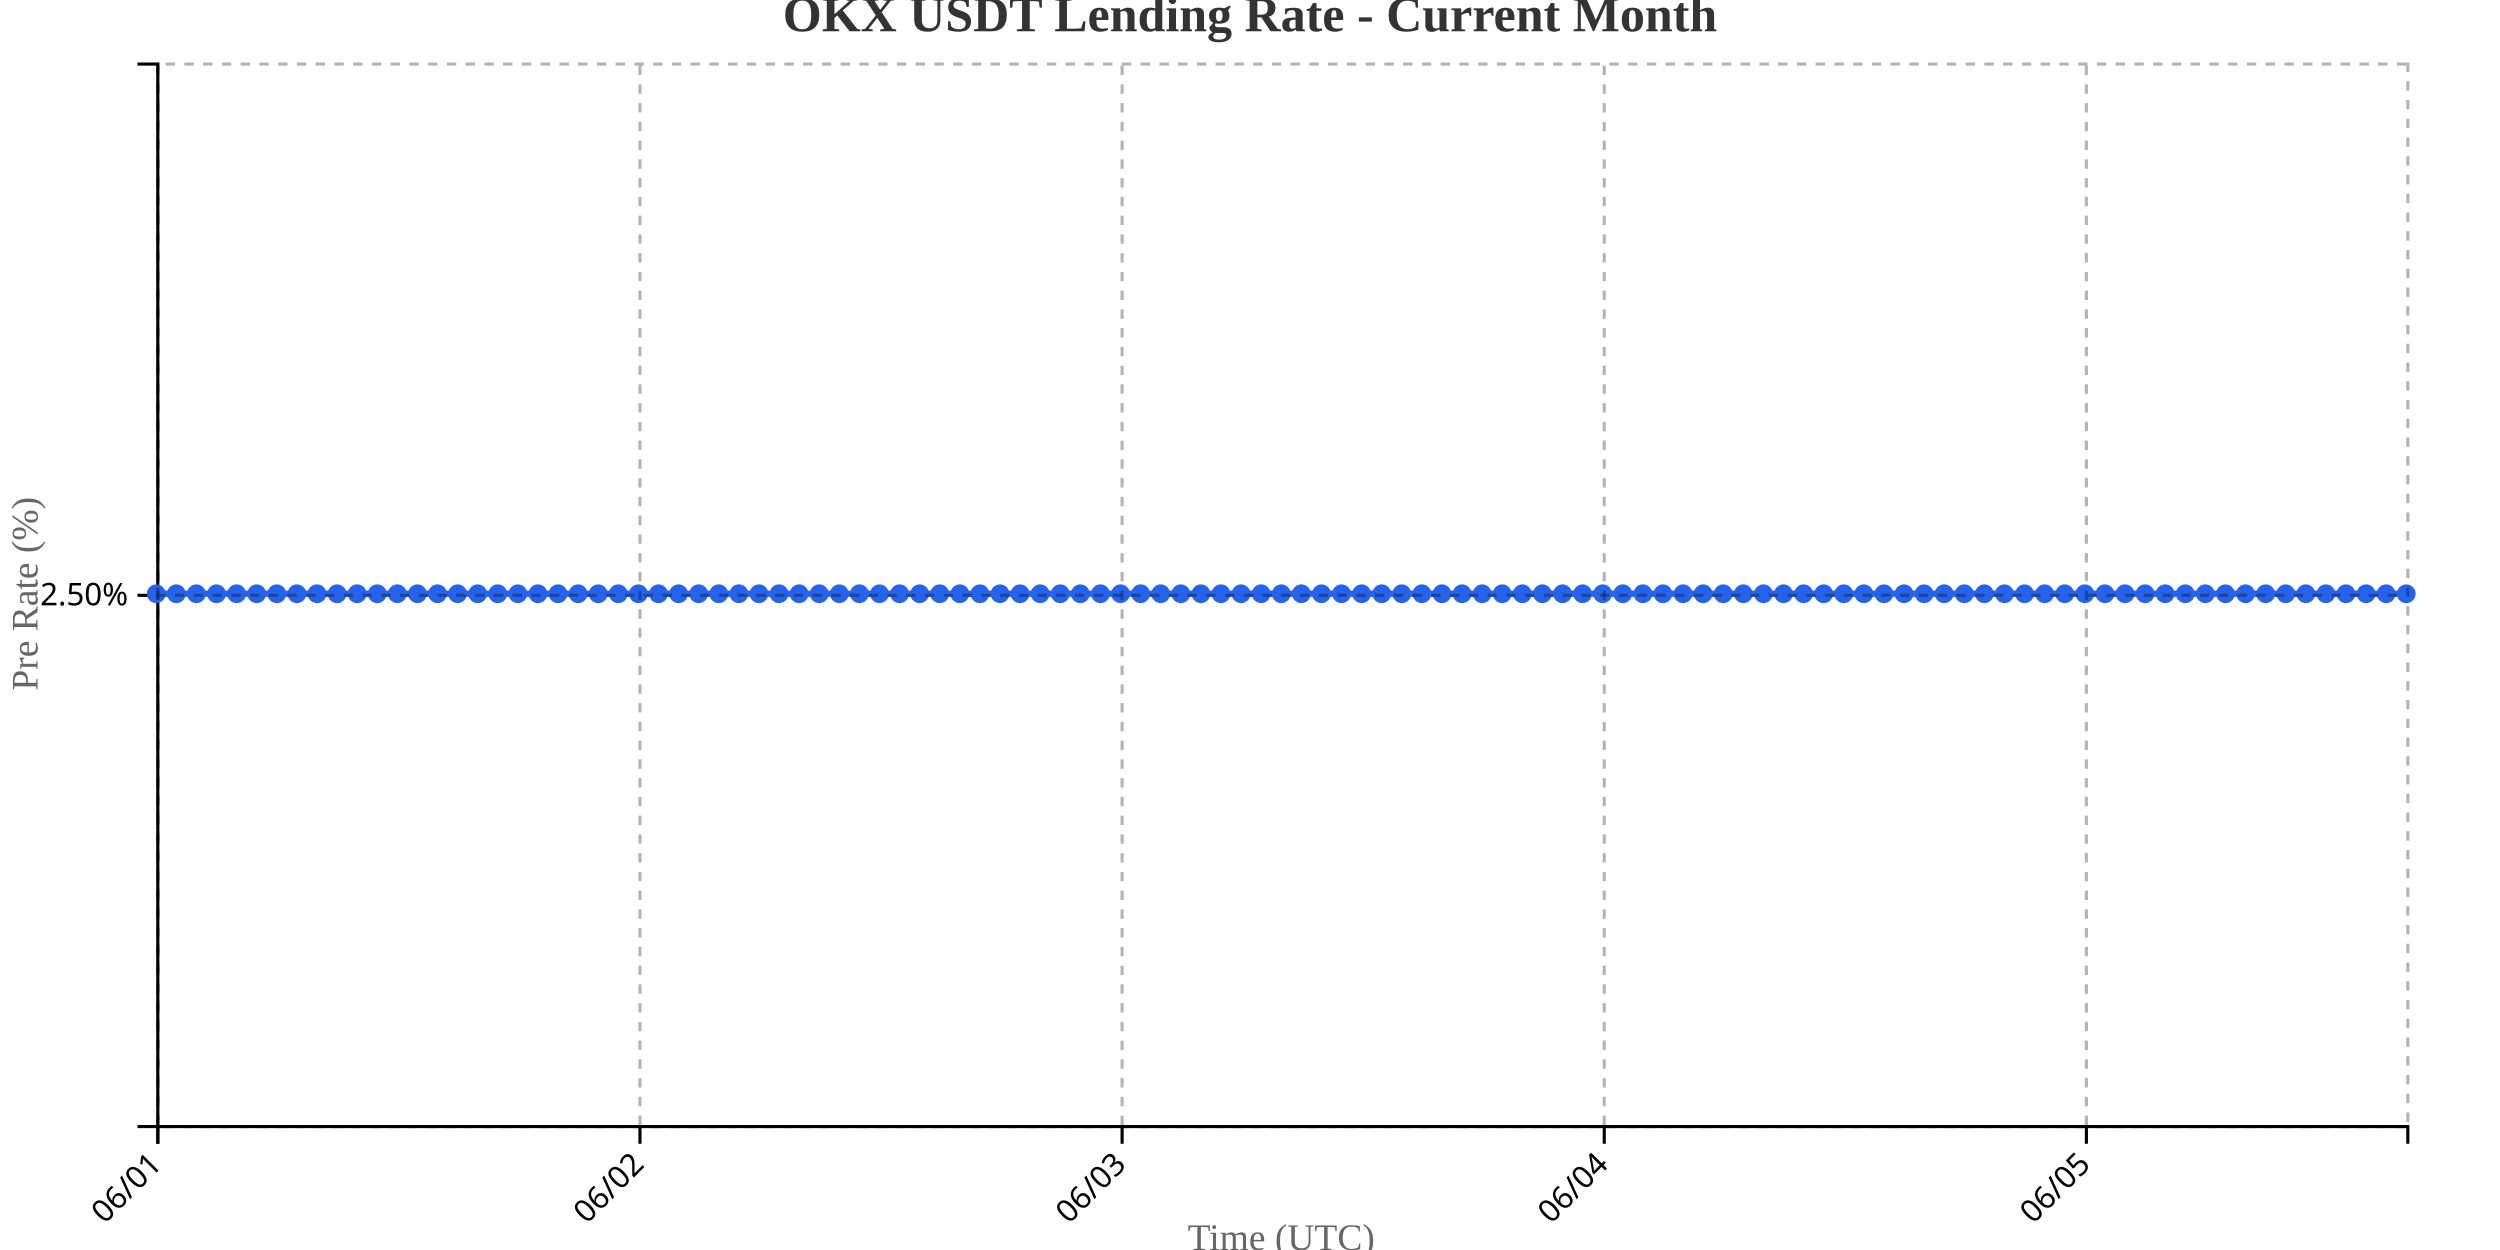
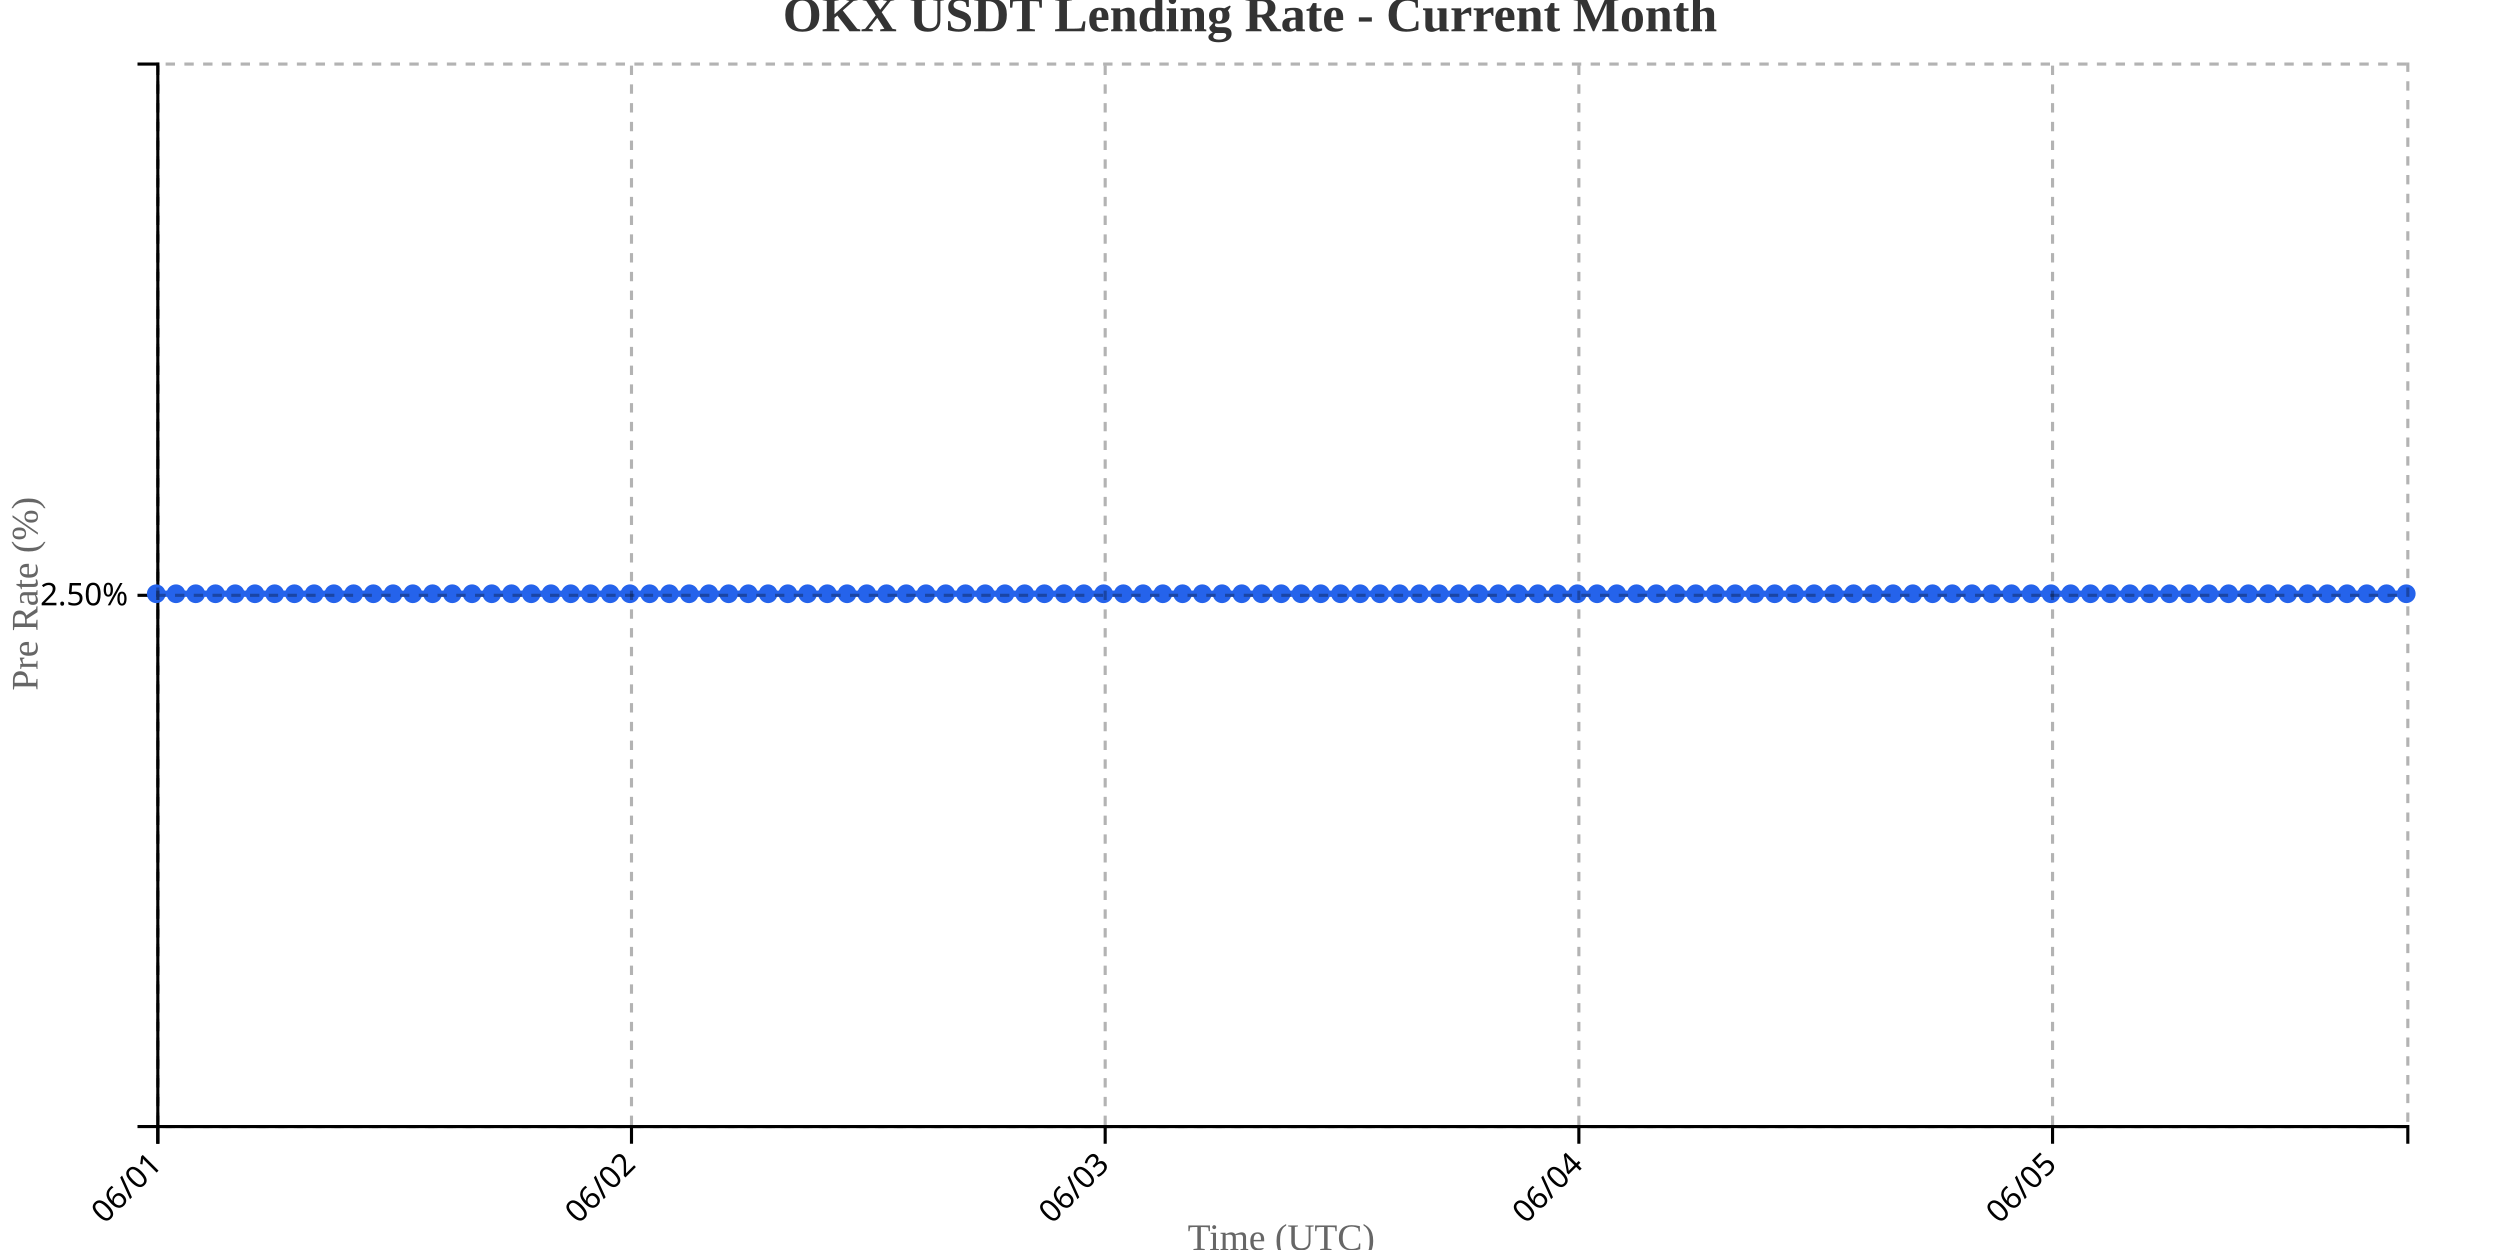
<svg xmlns="http://www.w3.org/2000/svg" width="800" height="400">
  <g transform="translate(50,20)">
    <g transform="translate(0,340)" fill="none" font-size="10" font-family="sans-serif" text-anchor="middle">
      <path class="domain" stroke="currentColor" d="M0.5,6V0.5H720.5V6" />
      <g class="tick" opacity="1" transform="translate(0.5,0)">
        <line stroke="currentColor" y2="6" />
        <text fill="currentColor" y="9" dy=".15em" style="text-anchor: end;" dx="-.8em" transform="rotate(-45)">06/01</text>
      </g>
-       <g class="tick" opacity="1" transform="translate(154.7857,0)">
+       <g class="tick" opacity="1" transform="translate(152.0789,0)">
        <line stroke="currentColor" y2="6" />
        <text fill="currentColor" y="9" dy=".15em" style="text-anchor: end;" dx="-.8em" transform="rotate(-45)">06/02</text>
      </g>
-       <g class="tick" opacity="1" transform="translate(309.0714,0)">
+       <g class="tick" opacity="1" transform="translate(303.6579,0)">
        <line stroke="currentColor" y2="6" />
        <text fill="currentColor" y="9" dy=".15em" style="text-anchor: end;" dx="-.8em" transform="rotate(-45)">06/03</text>
      </g>
-       <g class="tick" opacity="1" transform="translate(463.3571,0)">
+       <g class="tick" opacity="1" transform="translate(455.2368,0)">
        <line stroke="currentColor" y2="6" />
        <text fill="currentColor" y="9" dy=".15em" style="text-anchor: end;" dx="-.8em" transform="rotate(-45)">06/04</text>
      </g>
-       <g class="tick" opacity="1" transform="translate(617.6429,0)">
+       <g class="tick" opacity="1" transform="translate(606.8158,0)">
        <line stroke="currentColor" y2="6" />
        <text fill="currentColor" y="9" dy=".15em" style="text-anchor: end;" dx="-.8em" transform="rotate(-45)">06/05</text>
      </g>
    </g>
    <g fill="none" font-size="10" font-family="sans-serif" text-anchor="end">
      <path class="domain" stroke="currentColor" d="M-6,340.5H0.5V0.5H-6" />
      <g class="tick" opacity="1" transform="translate(0,170.5)">
        <line stroke="currentColor" x2="-6" />
        <text fill="currentColor" x="-9" dy="0.32em">2.50%</text>
      </g>
    </g>
    <text transform="rotate(-90)" y="-50" x="-170" dy="1em" style="text-anchor: middle; font-size: 12px; fill: #666;">Pre Rate (%)</text>
    <text transform="translate(360, 380)" style="text-anchor: middle; font-size: 12px; fill: #666;">Time (UTC)</text>
-     <path fill="none" stroke="#2563eb" stroke-width="2" d="M0,170C2.143,170,4.286,170,6.429,170C8.571,170,10.714,170,12.857,170C15,170,17.143,170,19.286,170C21.429,170,23.571,170,25.714,170C27.857,170,30,170,32.143,170C34.286,170,36.429,170,38.571,170C40.714,170,42.857,170,45,170C47.143,170,49.286,170,51.429,170C53.571,170,55.714,170,57.857,170C60,170,62.143,170,64.286,170C66.429,170,68.571,170,70.714,170C72.857,170,75,170,77.143,170C79.286,170,81.429,170,83.571,170C85.714,170,87.857,170,90,170C92.143,170,94.286,170,96.429,170C98.571,170,100.714,170,102.857,170C105,170,107.143,170,109.286,170C111.429,170,113.571,170,115.714,170C117.857,170,120,170,122.143,170C124.286,170,126.429,170,128.571,170C130.714,170,132.857,170,135,170C137.143,170,139.286,170,141.429,170C143.571,170,145.714,170,147.857,170C150,170,152.143,170,154.286,170C156.429,170,158.571,170,160.714,170C162.857,170,165,170,167.143,170C169.286,170,171.429,170,173.571,170C175.714,170,177.857,170,180,170C182.143,170,184.286,170,186.429,170C188.571,170,190.714,170,192.857,170C195,170,197.143,170,199.286,170C201.429,170,203.571,170,205.714,170C207.857,170,210,170,212.143,170C214.286,170,216.429,170,218.571,170C220.714,170,222.857,170,225,170C227.143,170,229.286,170,231.429,170C233.571,170,235.714,170,237.857,170C240,170,242.143,170,244.286,170C246.429,170,248.571,170,250.714,170C252.857,170,255,170,257.143,170C259.286,170,261.429,170,263.571,170C265.714,170,267.857,170,270,170C272.143,170,274.286,170,276.429,170C278.571,170,280.714,170,282.857,170C285,170,287.143,170,289.286,170C291.429,170,293.571,170,295.714,170C297.857,170,300,170,302.143,170C304.286,170,306.429,170,308.571,170C310.714,170,312.857,170,315,170C317.143,170,319.286,170,321.429,170C323.571,170,325.714,170,327.857,170C330,170,332.143,170,334.286,170C336.429,170,338.571,170,340.714,170C342.857,170,345,170,347.143,170C349.286,170,351.429,170,353.571,170C355.714,170,357.857,170,360,170C362.143,170,364.286,170,366.429,170C368.571,170,370.714,170,372.857,170C375,170,377.143,170,379.286,170C381.429,170,383.571,170,385.714,170C387.857,170,390,170,392.143,170C394.286,170,396.429,170,398.571,170C400.714,170,402.857,170,405,170C407.143,170,409.286,170,411.429,170C413.571,170,415.714,170,417.857,170C420,170,422.143,170,424.286,170C426.429,170,428.571,170,430.714,170C432.857,170,435,170,437.143,170C439.286,170,441.429,170,443.571,170C445.714,170,447.857,170,450,170C452.143,170,454.286,170,456.429,170C458.571,170,460.714,170,462.857,170C465,170,467.143,170,469.286,170C471.429,170,473.571,170,475.714,170C477.857,170,480,170,482.143,170C484.286,170,486.429,170,488.571,170C490.714,170,492.857,170,495,170C497.143,170,499.286,170,501.429,170C503.571,170,505.714,170,507.857,170C510,170,512.143,170,514.286,170C516.429,170,518.571,170,520.714,170C522.857,170,525,170,527.143,170C529.286,170,531.429,170,533.571,170C535.714,170,537.857,170,540,170C542.143,170,544.286,170,546.429,170C548.571,170,550.714,170,552.857,170C555,170,557.143,170,559.286,170C561.429,170,563.571,170,565.714,170C567.857,170,570,170,572.143,170C574.286,170,576.429,170,578.571,170C580.714,170,582.857,170,585,170C587.143,170,589.286,170,591.429,170C593.571,170,595.714,170,597.857,170C600,170,602.143,170,604.286,170C606.429,170,608.571,170,610.714,170C612.857,170,615,170,617.143,170C619.286,170,621.429,170,623.571,170C625.714,170,627.857,170,630,170C632.143,170,634.286,170,636.429,170C638.571,170,640.714,170,642.857,170C645,170,647.143,170,649.286,170C651.429,170,653.571,170,655.714,170C657.857,170,660,170,662.143,170C664.286,170,666.429,170,668.571,170C670.714,170,672.857,170,675,170C677.143,170,679.286,170,681.429,170C683.571,170,685.714,170,687.857,170C690,170,692.143,170,694.286,170C696.429,170,698.571,170,700.714,170C702.857,170,705,170,707.143,170C709.286,170,711.429,170,713.571,170C715.714,170,717.857,170,720,170" />
+     <path fill="none" stroke="#2563eb" stroke-width="2" d="M0,170C2.105,170,4.211,170,6.316,170C8.421,170,10.526,170,12.632,170C14.737,170,16.842,170,18.947,170C21.053,170,23.158,170,25.263,170C27.368,170,29.474,170,31.579,170C33.684,170,35.789,170,37.895,170C40,170,42.105,170,44.211,170C46.316,170,48.421,170,50.526,170C52.632,170,54.737,170,56.842,170C58.947,170,61.053,170,63.158,170C65.263,170,67.368,170,69.474,170C71.579,170,73.684,170,75.789,170C77.895,170,80,170,82.105,170C84.211,170,86.316,170,88.421,170C90.526,170,92.632,170,94.737,170C96.842,170,98.947,170,101.053,170C103.158,170,105.263,170,107.368,170C109.474,170,111.579,170,113.684,170C115.789,170,117.895,170,120,170C122.105,170,124.211,170,126.316,170C128.421,170,130.526,170,132.632,170C134.737,170,136.842,170,138.947,170C141.053,170,143.158,170,145.263,170C147.368,170,149.474,170,151.579,170C153.684,170,155.789,170,157.895,170C160,170,162.105,170,164.211,170C166.316,170,168.421,170,170.526,170C172.632,170,174.737,170,176.842,170C178.947,170,181.053,170,183.158,170C185.263,170,187.368,170,189.474,170C191.579,170,193.684,170,195.789,170C197.895,170,200,170,202.105,170C204.211,170,206.316,170,208.421,170C210.526,170,212.632,170,214.737,170C216.842,170,218.947,170,221.053,170C223.158,170,225.263,170,227.368,170C229.474,170,231.579,170,233.684,170C235.789,170,237.895,170,240,170C242.105,170,244.211,170,246.316,170C248.421,170,250.526,170,252.632,170C254.737,170,256.842,170,258.947,170C261.053,170,263.158,170,265.263,170C267.368,170,269.474,170,271.579,170C273.684,170,275.789,170,277.895,170C280,170,282.105,170,284.211,170C286.316,170,288.421,170,290.526,170C292.632,170,294.737,170,296.842,170C298.947,170,301.053,170,303.158,170C305.263,170,307.368,170,309.474,170C311.579,170,313.684,170,315.789,170C317.895,170,320,170,322.105,170C324.211,170,326.316,170,328.421,170C330.526,170,332.632,170,334.737,170C336.842,170,338.947,170,341.053,170C343.158,170,345.263,170,347.368,170C349.474,170,351.579,170,353.684,170C355.789,170,357.895,170,360,170C362.105,170,364.211,170,366.316,170C368.421,170,370.526,170,372.632,170C374.737,170,376.842,170,378.947,170C381.053,170,383.158,170,385.263,170C387.368,170,389.474,170,391.579,170C393.684,170,395.789,170,397.895,170C400,170,402.105,170,404.211,170C406.316,170,408.421,170,410.526,170C412.632,170,414.737,170,416.842,170C418.947,170,421.053,170,423.158,170C425.263,170,427.368,170,429.474,170C431.579,170,433.684,170,435.789,170C437.895,170,440,170,442.105,170C444.211,170,446.316,170,448.421,170C450.526,170,452.632,170,454.737,170C456.842,170,458.947,170,461.053,170C463.158,170,465.263,170,467.368,170C469.474,170,471.579,170,473.684,170C475.789,170,477.895,170,480,170C482.105,170,484.211,170,486.316,170C488.421,170,490.526,170,492.632,170C494.737,170,496.842,170,498.947,170C501.053,170,503.158,170,505.263,170C507.368,170,509.474,170,511.579,170C513.684,170,515.789,170,517.895,170C520,170,522.105,170,524.211,170C526.316,170,528.421,170,530.526,170C532.632,170,534.737,170,536.842,170C538.947,170,541.053,170,543.158,170C545.263,170,547.368,170,549.474,170C551.579,170,553.684,170,555.789,170C557.895,170,560,170,562.105,170C564.211,170,566.316,170,568.421,170C570.526,170,572.632,170,574.737,170C576.842,170,578.947,170,581.053,170C583.158,170,585.263,170,587.368,170C589.474,170,591.579,170,593.684,170C595.789,170,597.895,170,600,170C602.105,170,604.211,170,606.316,170C608.421,170,610.526,170,612.632,170C614.737,170,616.842,170,618.947,170C621.053,170,623.158,170,625.263,170C627.368,170,629.474,170,631.579,170C633.684,170,635.789,170,637.895,170C640,170,642.105,170,644.211,170C646.316,170,648.421,170,650.526,170C652.632,170,654.737,170,656.842,170C658.947,170,661.053,170,663.158,170C665.263,170,667.368,170,669.474,170C671.579,170,673.684,170,675.789,170C677.895,170,680,170,682.105,170C684.211,170,686.316,170,688.421,170C690.526,170,692.632,170,694.737,170C696.842,170,698.947,170,701.053,170C703.158,170,705.263,170,707.368,170C709.474,170,711.579,170,713.684,170C715.789,170,717.895,170,720,170" />
    <circle class="dot" cx="0" cy="170" r="3" fill="#2563eb" />
-     <circle class="dot" cx="6.429" cy="170" r="3" fill="#2563eb" />
-     <circle class="dot" cx="12.857" cy="170" r="3" fill="#2563eb" />
-     <circle class="dot" cx="19.286" cy="170" r="3" fill="#2563eb" />
-     <circle class="dot" cx="25.714" cy="170" r="3" fill="#2563eb" />
-     <circle class="dot" cx="32.143" cy="170" r="3" fill="#2563eb" />
-     <circle class="dot" cx="38.571" cy="170" r="3" fill="#2563eb" />
-     <circle class="dot" cx="45" cy="170" r="3" fill="#2563eb" />
-     <circle class="dot" cx="51.429" cy="170" r="3" fill="#2563eb" />
-     <circle class="dot" cx="57.857" cy="170" r="3" fill="#2563eb" />
-     <circle class="dot" cx="64.286" cy="170" r="3" fill="#2563eb" />
-     <circle class="dot" cx="70.714" cy="170" r="3" fill="#2563eb" />
-     <circle class="dot" cx="77.143" cy="170" r="3" fill="#2563eb" />
-     <circle class="dot" cx="83.571" cy="170" r="3" fill="#2563eb" />
-     <circle class="dot" cx="90" cy="170" r="3" fill="#2563eb" />
-     <circle class="dot" cx="96.429" cy="170" r="3" fill="#2563eb" />
-     <circle class="dot" cx="102.857" cy="170" r="3" fill="#2563eb" />
-     <circle class="dot" cx="109.286" cy="170" r="3" fill="#2563eb" />
-     <circle class="dot" cx="115.714" cy="170" r="3" fill="#2563eb" />
-     <circle class="dot" cx="122.143" cy="170" r="3" fill="#2563eb" />
-     <circle class="dot" cx="128.571" cy="170" r="3" fill="#2563eb" />
-     <circle class="dot" cx="135" cy="170" r="3" fill="#2563eb" />
-     <circle class="dot" cx="141.429" cy="170" r="3" fill="#2563eb" />
-     <circle class="dot" cx="147.857" cy="170" r="3" fill="#2563eb" />
-     <circle class="dot" cx="154.286" cy="170" r="3" fill="#2563eb" />
-     <circle class="dot" cx="160.714" cy="170" r="3" fill="#2563eb" />
-     <circle class="dot" cx="167.143" cy="170" r="3" fill="#2563eb" />
-     <circle class="dot" cx="173.571" cy="170" r="3" fill="#2563eb" />
-     <circle class="dot" cx="180" cy="170" r="3" fill="#2563eb" />
-     <circle class="dot" cx="186.429" cy="170" r="3" fill="#2563eb" />
-     <circle class="dot" cx="192.857" cy="170" r="3" fill="#2563eb" />
-     <circle class="dot" cx="199.286" cy="170" r="3" fill="#2563eb" />
-     <circle class="dot" cx="205.714" cy="170" r="3" fill="#2563eb" />
-     <circle class="dot" cx="212.143" cy="170" r="3" fill="#2563eb" />
-     <circle class="dot" cx="218.571" cy="170" r="3" fill="#2563eb" />
-     <circle class="dot" cx="225" cy="170" r="3" fill="#2563eb" />
-     <circle class="dot" cx="231.429" cy="170" r="3" fill="#2563eb" />
-     <circle class="dot" cx="237.857" cy="170" r="3" fill="#2563eb" />
-     <circle class="dot" cx="244.286" cy="170" r="3" fill="#2563eb" />
-     <circle class="dot" cx="250.714" cy="170" r="3" fill="#2563eb" />
-     <circle class="dot" cx="257.143" cy="170" r="3" fill="#2563eb" />
-     <circle class="dot" cx="263.571" cy="170" r="3" fill="#2563eb" />
-     <circle class="dot" cx="270" cy="170" r="3" fill="#2563eb" />
-     <circle class="dot" cx="276.429" cy="170" r="3" fill="#2563eb" />
-     <circle class="dot" cx="282.857" cy="170" r="3" fill="#2563eb" />
-     <circle class="dot" cx="289.286" cy="170" r="3" fill="#2563eb" />
-     <circle class="dot" cx="295.714" cy="170" r="3" fill="#2563eb" />
-     <circle class="dot" cx="302.143" cy="170" r="3" fill="#2563eb" />
-     <circle class="dot" cx="308.571" cy="170" r="3" fill="#2563eb" />
-     <circle class="dot" cx="315" cy="170" r="3" fill="#2563eb" />
-     <circle class="dot" cx="321.429" cy="170" r="3" fill="#2563eb" />
-     <circle class="dot" cx="327.857" cy="170" r="3" fill="#2563eb" />
-     <circle class="dot" cx="334.286" cy="170" r="3" fill="#2563eb" />
-     <circle class="dot" cx="340.714" cy="170" r="3" fill="#2563eb" />
-     <circle class="dot" cx="347.143" cy="170" r="3" fill="#2563eb" />
-     <circle class="dot" cx="353.571" cy="170" r="3" fill="#2563eb" />
+     <circle class="dot" cx="6.316" cy="170" r="3" fill="#2563eb" />
+     <circle class="dot" cx="12.632" cy="170" r="3" fill="#2563eb" />
+     <circle class="dot" cx="18.947" cy="170" r="3" fill="#2563eb" />
+     <circle class="dot" cx="25.263" cy="170" r="3" fill="#2563eb" />
+     <circle class="dot" cx="31.579" cy="170" r="3" fill="#2563eb" />
+     <circle class="dot" cx="37.895" cy="170" r="3" fill="#2563eb" />
+     <circle class="dot" cx="44.211" cy="170" r="3" fill="#2563eb" />
+     <circle class="dot" cx="50.526" cy="170" r="3" fill="#2563eb" />
+     <circle class="dot" cx="56.842" cy="170" r="3" fill="#2563eb" />
+     <circle class="dot" cx="63.158" cy="170" r="3" fill="#2563eb" />
+     <circle class="dot" cx="69.474" cy="170" r="3" fill="#2563eb" />
+     <circle class="dot" cx="75.789" cy="170" r="3" fill="#2563eb" />
+     <circle class="dot" cx="82.105" cy="170" r="3" fill="#2563eb" />
+     <circle class="dot" cx="88.421" cy="170" r="3" fill="#2563eb" />
+     <circle class="dot" cx="94.737" cy="170" r="3" fill="#2563eb" />
+     <circle class="dot" cx="101.053" cy="170" r="3" fill="#2563eb" />
+     <circle class="dot" cx="107.368" cy="170" r="3" fill="#2563eb" />
+     <circle class="dot" cx="113.684" cy="170" r="3" fill="#2563eb" />
+     <circle class="dot" cx="120" cy="170" r="3" fill="#2563eb" />
+     <circle class="dot" cx="126.316" cy="170" r="3" fill="#2563eb" />
+     <circle class="dot" cx="132.632" cy="170" r="3" fill="#2563eb" />
+     <circle class="dot" cx="138.947" cy="170" r="3" fill="#2563eb" />
+     <circle class="dot" cx="145.263" cy="170" r="3" fill="#2563eb" />
+     <circle class="dot" cx="151.579" cy="170" r="3" fill="#2563eb" />
+     <circle class="dot" cx="157.895" cy="170" r="3" fill="#2563eb" />
+     <circle class="dot" cx="164.211" cy="170" r="3" fill="#2563eb" />
+     <circle class="dot" cx="170.526" cy="170" r="3" fill="#2563eb" />
+     <circle class="dot" cx="176.842" cy="170" r="3" fill="#2563eb" />
+     <circle class="dot" cx="183.158" cy="170" r="3" fill="#2563eb" />
+     <circle class="dot" cx="189.474" cy="170" r="3" fill="#2563eb" />
+     <circle class="dot" cx="195.789" cy="170" r="3" fill="#2563eb" />
+     <circle class="dot" cx="202.105" cy="170" r="3" fill="#2563eb" />
+     <circle class="dot" cx="208.421" cy="170" r="3" fill="#2563eb" />
+     <circle class="dot" cx="214.737" cy="170" r="3" fill="#2563eb" />
+     <circle class="dot" cx="221.053" cy="170" r="3" fill="#2563eb" />
+     <circle class="dot" cx="227.368" cy="170" r="3" fill="#2563eb" />
+     <circle class="dot" cx="233.684" cy="170" r="3" fill="#2563eb" />
+     <circle class="dot" cx="240" cy="170" r="3" fill="#2563eb" />
+     <circle class="dot" cx="246.316" cy="170" r="3" fill="#2563eb" />
+     <circle class="dot" cx="252.632" cy="170" r="3" fill="#2563eb" />
+     <circle class="dot" cx="258.947" cy="170" r="3" fill="#2563eb" />
+     <circle class="dot" cx="265.263" cy="170" r="3" fill="#2563eb" />
+     <circle class="dot" cx="271.579" cy="170" r="3" fill="#2563eb" />
+     <circle class="dot" cx="277.895" cy="170" r="3" fill="#2563eb" />
+     <circle class="dot" cx="284.211" cy="170" r="3" fill="#2563eb" />
+     <circle class="dot" cx="290.526" cy="170" r="3" fill="#2563eb" />
+     <circle class="dot" cx="296.842" cy="170" r="3" fill="#2563eb" />
+     <circle class="dot" cx="303.158" cy="170" r="3" fill="#2563eb" />
+     <circle class="dot" cx="309.474" cy="170" r="3" fill="#2563eb" />
+     <circle class="dot" cx="315.789" cy="170" r="3" fill="#2563eb" />
+     <circle class="dot" cx="322.105" cy="170" r="3" fill="#2563eb" />
+     <circle class="dot" cx="328.421" cy="170" r="3" fill="#2563eb" />
+     <circle class="dot" cx="334.737" cy="170" r="3" fill="#2563eb" />
+     <circle class="dot" cx="341.053" cy="170" r="3" fill="#2563eb" />
+     <circle class="dot" cx="347.368" cy="170" r="3" fill="#2563eb" />
+     <circle class="dot" cx="353.684" cy="170" r="3" fill="#2563eb" />
    <circle class="dot" cx="360" cy="170" r="3" fill="#2563eb" />
-     <circle class="dot" cx="366.429" cy="170" r="3" fill="#2563eb" />
-     <circle class="dot" cx="372.857" cy="170" r="3" fill="#2563eb" />
-     <circle class="dot" cx="379.286" cy="170" r="3" fill="#2563eb" />
-     <circle class="dot" cx="385.714" cy="170" r="3" fill="#2563eb" />
-     <circle class="dot" cx="392.143" cy="170" r="3" fill="#2563eb" />
-     <circle class="dot" cx="398.571" cy="170" r="3" fill="#2563eb" />
-     <circle class="dot" cx="405" cy="170" r="3" fill="#2563eb" />
-     <circle class="dot" cx="411.429" cy="170" r="3" fill="#2563eb" />
-     <circle class="dot" cx="417.857" cy="170" r="3" fill="#2563eb" />
-     <circle class="dot" cx="424.286" cy="170" r="3" fill="#2563eb" />
-     <circle class="dot" cx="430.714" cy="170" r="3" fill="#2563eb" />
-     <circle class="dot" cx="437.143" cy="170" r="3" fill="#2563eb" />
-     <circle class="dot" cx="443.571" cy="170" r="3" fill="#2563eb" />
-     <circle class="dot" cx="450" cy="170" r="3" fill="#2563eb" />
-     <circle class="dot" cx="456.429" cy="170" r="3" fill="#2563eb" />
-     <circle class="dot" cx="462.857" cy="170" r="3" fill="#2563eb" />
-     <circle class="dot" cx="469.286" cy="170" r="3" fill="#2563eb" />
-     <circle class="dot" cx="475.714" cy="170" r="3" fill="#2563eb" />
-     <circle class="dot" cx="482.143" cy="170" r="3" fill="#2563eb" />
-     <circle class="dot" cx="488.571" cy="170" r="3" fill="#2563eb" />
-     <circle class="dot" cx="495" cy="170" r="3" fill="#2563eb" />
-     <circle class="dot" cx="501.429" cy="170" r="3" fill="#2563eb" />
-     <circle class="dot" cx="507.857" cy="170" r="3" fill="#2563eb" />
-     <circle class="dot" cx="514.286" cy="170" r="3" fill="#2563eb" />
-     <circle class="dot" cx="520.714" cy="170" r="3" fill="#2563eb" />
-     <circle class="dot" cx="527.143" cy="170" r="3" fill="#2563eb" />
-     <circle class="dot" cx="533.571" cy="170" r="3" fill="#2563eb" />
-     <circle class="dot" cx="540" cy="170" r="3" fill="#2563eb" />
-     <circle class="dot" cx="546.429" cy="170" r="3" fill="#2563eb" />
-     <circle class="dot" cx="552.857" cy="170" r="3" fill="#2563eb" />
-     <circle class="dot" cx="559.286" cy="170" r="3" fill="#2563eb" />
-     <circle class="dot" cx="565.714" cy="170" r="3" fill="#2563eb" />
-     <circle class="dot" cx="572.143" cy="170" r="3" fill="#2563eb" />
-     <circle class="dot" cx="578.571" cy="170" r="3" fill="#2563eb" />
-     <circle class="dot" cx="585" cy="170" r="3" fill="#2563eb" />
-     <circle class="dot" cx="591.429" cy="170" r="3" fill="#2563eb" />
-     <circle class="dot" cx="597.857" cy="170" r="3" fill="#2563eb" />
-     <circle class="dot" cx="604.286" cy="170" r="3" fill="#2563eb" />
-     <circle class="dot" cx="610.714" cy="170" r="3" fill="#2563eb" />
-     <circle class="dot" cx="617.143" cy="170" r="3" fill="#2563eb" />
-     <circle class="dot" cx="623.571" cy="170" r="3" fill="#2563eb" />
-     <circle class="dot" cx="630" cy="170" r="3" fill="#2563eb" />
-     <circle class="dot" cx="636.429" cy="170" r="3" fill="#2563eb" />
-     <circle class="dot" cx="642.857" cy="170" r="3" fill="#2563eb" />
-     <circle class="dot" cx="649.286" cy="170" r="3" fill="#2563eb" />
-     <circle class="dot" cx="655.714" cy="170" r="3" fill="#2563eb" />
-     <circle class="dot" cx="662.143" cy="170" r="3" fill="#2563eb" />
-     <circle class="dot" cx="668.571" cy="170" r="3" fill="#2563eb" />
-     <circle class="dot" cx="675" cy="170" r="3" fill="#2563eb" />
-     <circle class="dot" cx="681.429" cy="170" r="3" fill="#2563eb" />
-     <circle class="dot" cx="687.857" cy="170" r="3" fill="#2563eb" />
-     <circle class="dot" cx="694.286" cy="170" r="3" fill="#2563eb" />
-     <circle class="dot" cx="700.714" cy="170" r="3" fill="#2563eb" />
-     <circle class="dot" cx="707.143" cy="170" r="3" fill="#2563eb" />
-     <circle class="dot" cx="713.571" cy="170" r="3" fill="#2563eb" />
+     <circle class="dot" cx="366.316" cy="170" r="3" fill="#2563eb" />
+     <circle class="dot" cx="372.632" cy="170" r="3" fill="#2563eb" />
+     <circle class="dot" cx="378.947" cy="170" r="3" fill="#2563eb" />
+     <circle class="dot" cx="385.263" cy="170" r="3" fill="#2563eb" />
+     <circle class="dot" cx="391.579" cy="170" r="3" fill="#2563eb" />
+     <circle class="dot" cx="397.895" cy="170" r="3" fill="#2563eb" />
+     <circle class="dot" cx="404.211" cy="170" r="3" fill="#2563eb" />
+     <circle class="dot" cx="410.526" cy="170" r="3" fill="#2563eb" />
+     <circle class="dot" cx="416.842" cy="170" r="3" fill="#2563eb" />
+     <circle class="dot" cx="423.158" cy="170" r="3" fill="#2563eb" />
+     <circle class="dot" cx="429.474" cy="170" r="3" fill="#2563eb" />
+     <circle class="dot" cx="435.789" cy="170" r="3" fill="#2563eb" />
+     <circle class="dot" cx="442.105" cy="170" r="3" fill="#2563eb" />
+     <circle class="dot" cx="448.421" cy="170" r="3" fill="#2563eb" />
+     <circle class="dot" cx="454.737" cy="170" r="3" fill="#2563eb" />
+     <circle class="dot" cx="461.053" cy="170" r="3" fill="#2563eb" />
+     <circle class="dot" cx="467.368" cy="170" r="3" fill="#2563eb" />
+     <circle class="dot" cx="473.684" cy="170" r="3" fill="#2563eb" />
+     <circle class="dot" cx="480" cy="170" r="3" fill="#2563eb" />
+     <circle class="dot" cx="486.316" cy="170" r="3" fill="#2563eb" />
+     <circle class="dot" cx="492.632" cy="170" r="3" fill="#2563eb" />
+     <circle class="dot" cx="498.947" cy="170" r="3" fill="#2563eb" />
+     <circle class="dot" cx="505.263" cy="170" r="3" fill="#2563eb" />
+     <circle class="dot" cx="511.579" cy="170" r="3" fill="#2563eb" />
+     <circle class="dot" cx="517.895" cy="170" r="3" fill="#2563eb" />
+     <circle class="dot" cx="524.211" cy="170" r="3" fill="#2563eb" />
+     <circle class="dot" cx="530.526" cy="170" r="3" fill="#2563eb" />
+     <circle class="dot" cx="536.842" cy="170" r="3" fill="#2563eb" />
+     <circle class="dot" cx="543.158" cy="170" r="3" fill="#2563eb" />
+     <circle class="dot" cx="549.474" cy="170" r="3" fill="#2563eb" />
+     <circle class="dot" cx="555.789" cy="170" r="3" fill="#2563eb" />
+     <circle class="dot" cx="562.105" cy="170" r="3" fill="#2563eb" />
+     <circle class="dot" cx="568.421" cy="170" r="3" fill="#2563eb" />
+     <circle class="dot" cx="574.737" cy="170" r="3" fill="#2563eb" />
+     <circle class="dot" cx="581.053" cy="170" r="3" fill="#2563eb" />
+     <circle class="dot" cx="587.368" cy="170" r="3" fill="#2563eb" />
+     <circle class="dot" cx="593.684" cy="170" r="3" fill="#2563eb" />
+     <circle class="dot" cx="600" cy="170" r="3" fill="#2563eb" />
+     <circle class="dot" cx="606.316" cy="170" r="3" fill="#2563eb" />
+     <circle class="dot" cx="612.632" cy="170" r="3" fill="#2563eb" />
+     <circle class="dot" cx="618.947" cy="170" r="3" fill="#2563eb" />
+     <circle class="dot" cx="625.263" cy="170" r="3" fill="#2563eb" />
+     <circle class="dot" cx="631.579" cy="170" r="3" fill="#2563eb" />
+     <circle class="dot" cx="637.895" cy="170" r="3" fill="#2563eb" />
+     <circle class="dot" cx="644.211" cy="170" r="3" fill="#2563eb" />
+     <circle class="dot" cx="650.526" cy="170" r="3" fill="#2563eb" />
+     <circle class="dot" cx="656.842" cy="170" r="3" fill="#2563eb" />
+     <circle class="dot" cx="663.158" cy="170" r="3" fill="#2563eb" />
+     <circle class="dot" cx="669.474" cy="170" r="3" fill="#2563eb" />
+     <circle class="dot" cx="675.789" cy="170" r="3" fill="#2563eb" />
+     <circle class="dot" cx="682.105" cy="170" r="3" fill="#2563eb" />
+     <circle class="dot" cx="688.421" cy="170" r="3" fill="#2563eb" />
+     <circle class="dot" cx="694.737" cy="170" r="3" fill="#2563eb" />
+     <circle class="dot" cx="701.053" cy="170" r="3" fill="#2563eb" />
+     <circle class="dot" cx="707.368" cy="170" r="3" fill="#2563eb" />
+     <circle class="dot" cx="713.684" cy="170" r="3" fill="#2563eb" />
    <circle class="dot" cx="720" cy="170" r="3" fill="#2563eb" />
    <g class="grid" transform="translate(0,340)" fill="none" font-size="10" font-family="sans-serif" text-anchor="middle" style="stroke-dasharray: 3,3; opacity: 0.3;">
      <path class="domain" stroke="currentColor" d="M0.5,-340V0.5H720.5V-340" />
      <g class="tick" opacity="1" transform="translate(0.5,0)">
        <line stroke="currentColor" y2="-340" />
        <text fill="currentColor" y="3" dy="0.71em" />
      </g>
-       <g class="tick" opacity="1" transform="translate(154.7857,0)">
+       <g class="tick" opacity="1" transform="translate(152.0789,0)">
        <line stroke="currentColor" y2="-340" />
        <text fill="currentColor" y="3" dy="0.71em" />
      </g>
-       <g class="tick" opacity="1" transform="translate(309.0714,0)">
+       <g class="tick" opacity="1" transform="translate(303.6579,0)">
        <line stroke="currentColor" y2="-340" />
        <text fill="currentColor" y="3" dy="0.71em" />
      </g>
-       <g class="tick" opacity="1" transform="translate(463.3571,0)">
+       <g class="tick" opacity="1" transform="translate(455.2368,0)">
        <line stroke="currentColor" y2="-340" />
        <text fill="currentColor" y="3" dy="0.71em" />
      </g>
-       <g class="tick" opacity="1" transform="translate(617.6429,0)">
+       <g class="tick" opacity="1" transform="translate(606.8158,0)">
        <line stroke="currentColor" y2="-340" />
        <text fill="currentColor" y="3" dy="0.71em" />
      </g>
    </g>
    <g class="grid" fill="none" font-size="10" font-family="sans-serif" text-anchor="end" style="stroke-dasharray: 3,3; opacity: 0.3;">
      <path class="domain" stroke="currentColor" d="M720,340.5H0.5V0.5H720" />
      <g class="tick" opacity="1" transform="translate(0,170.5)">
        <line stroke="currentColor" x2="720" />
        <text fill="currentColor" x="-3" dy="0.32em" />
      </g>
    </g>
  </g>
  <text x="400" y="10" text-anchor="middle" style="font-size: 16px; font-weight: bold; fill: #333;">OKX USDT Lending Rate - Current Month</text>
</svg>
